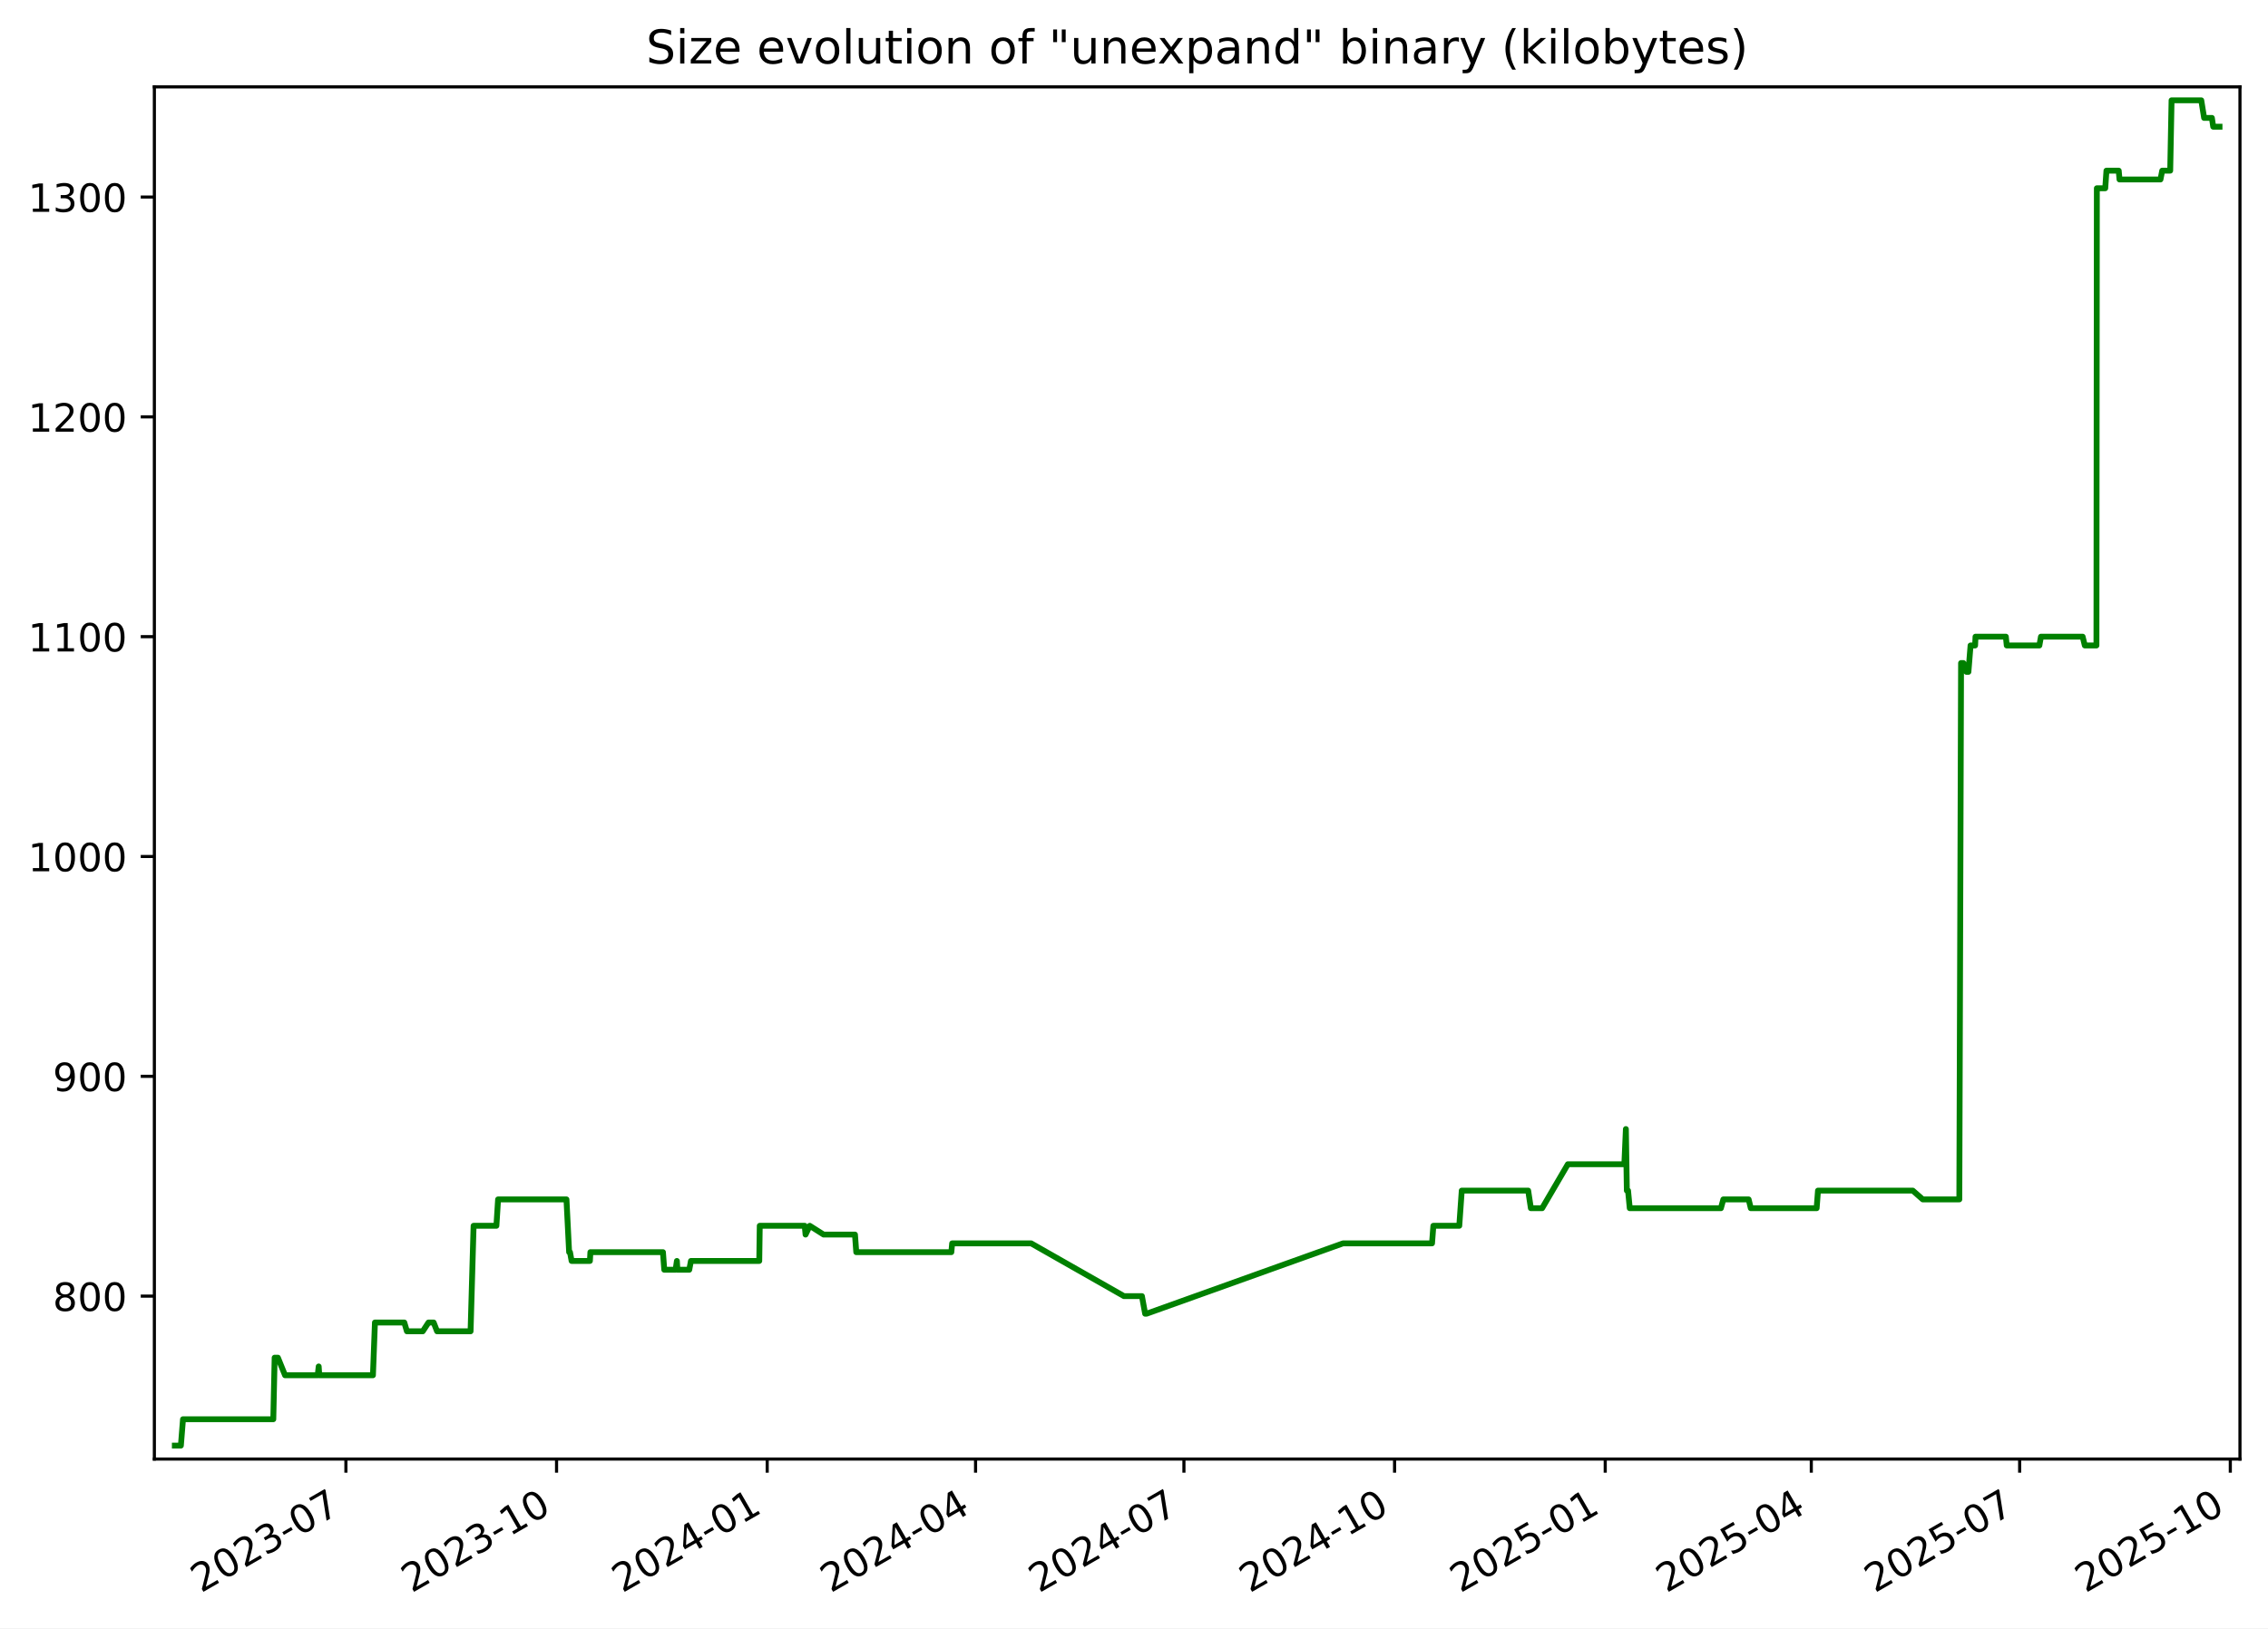
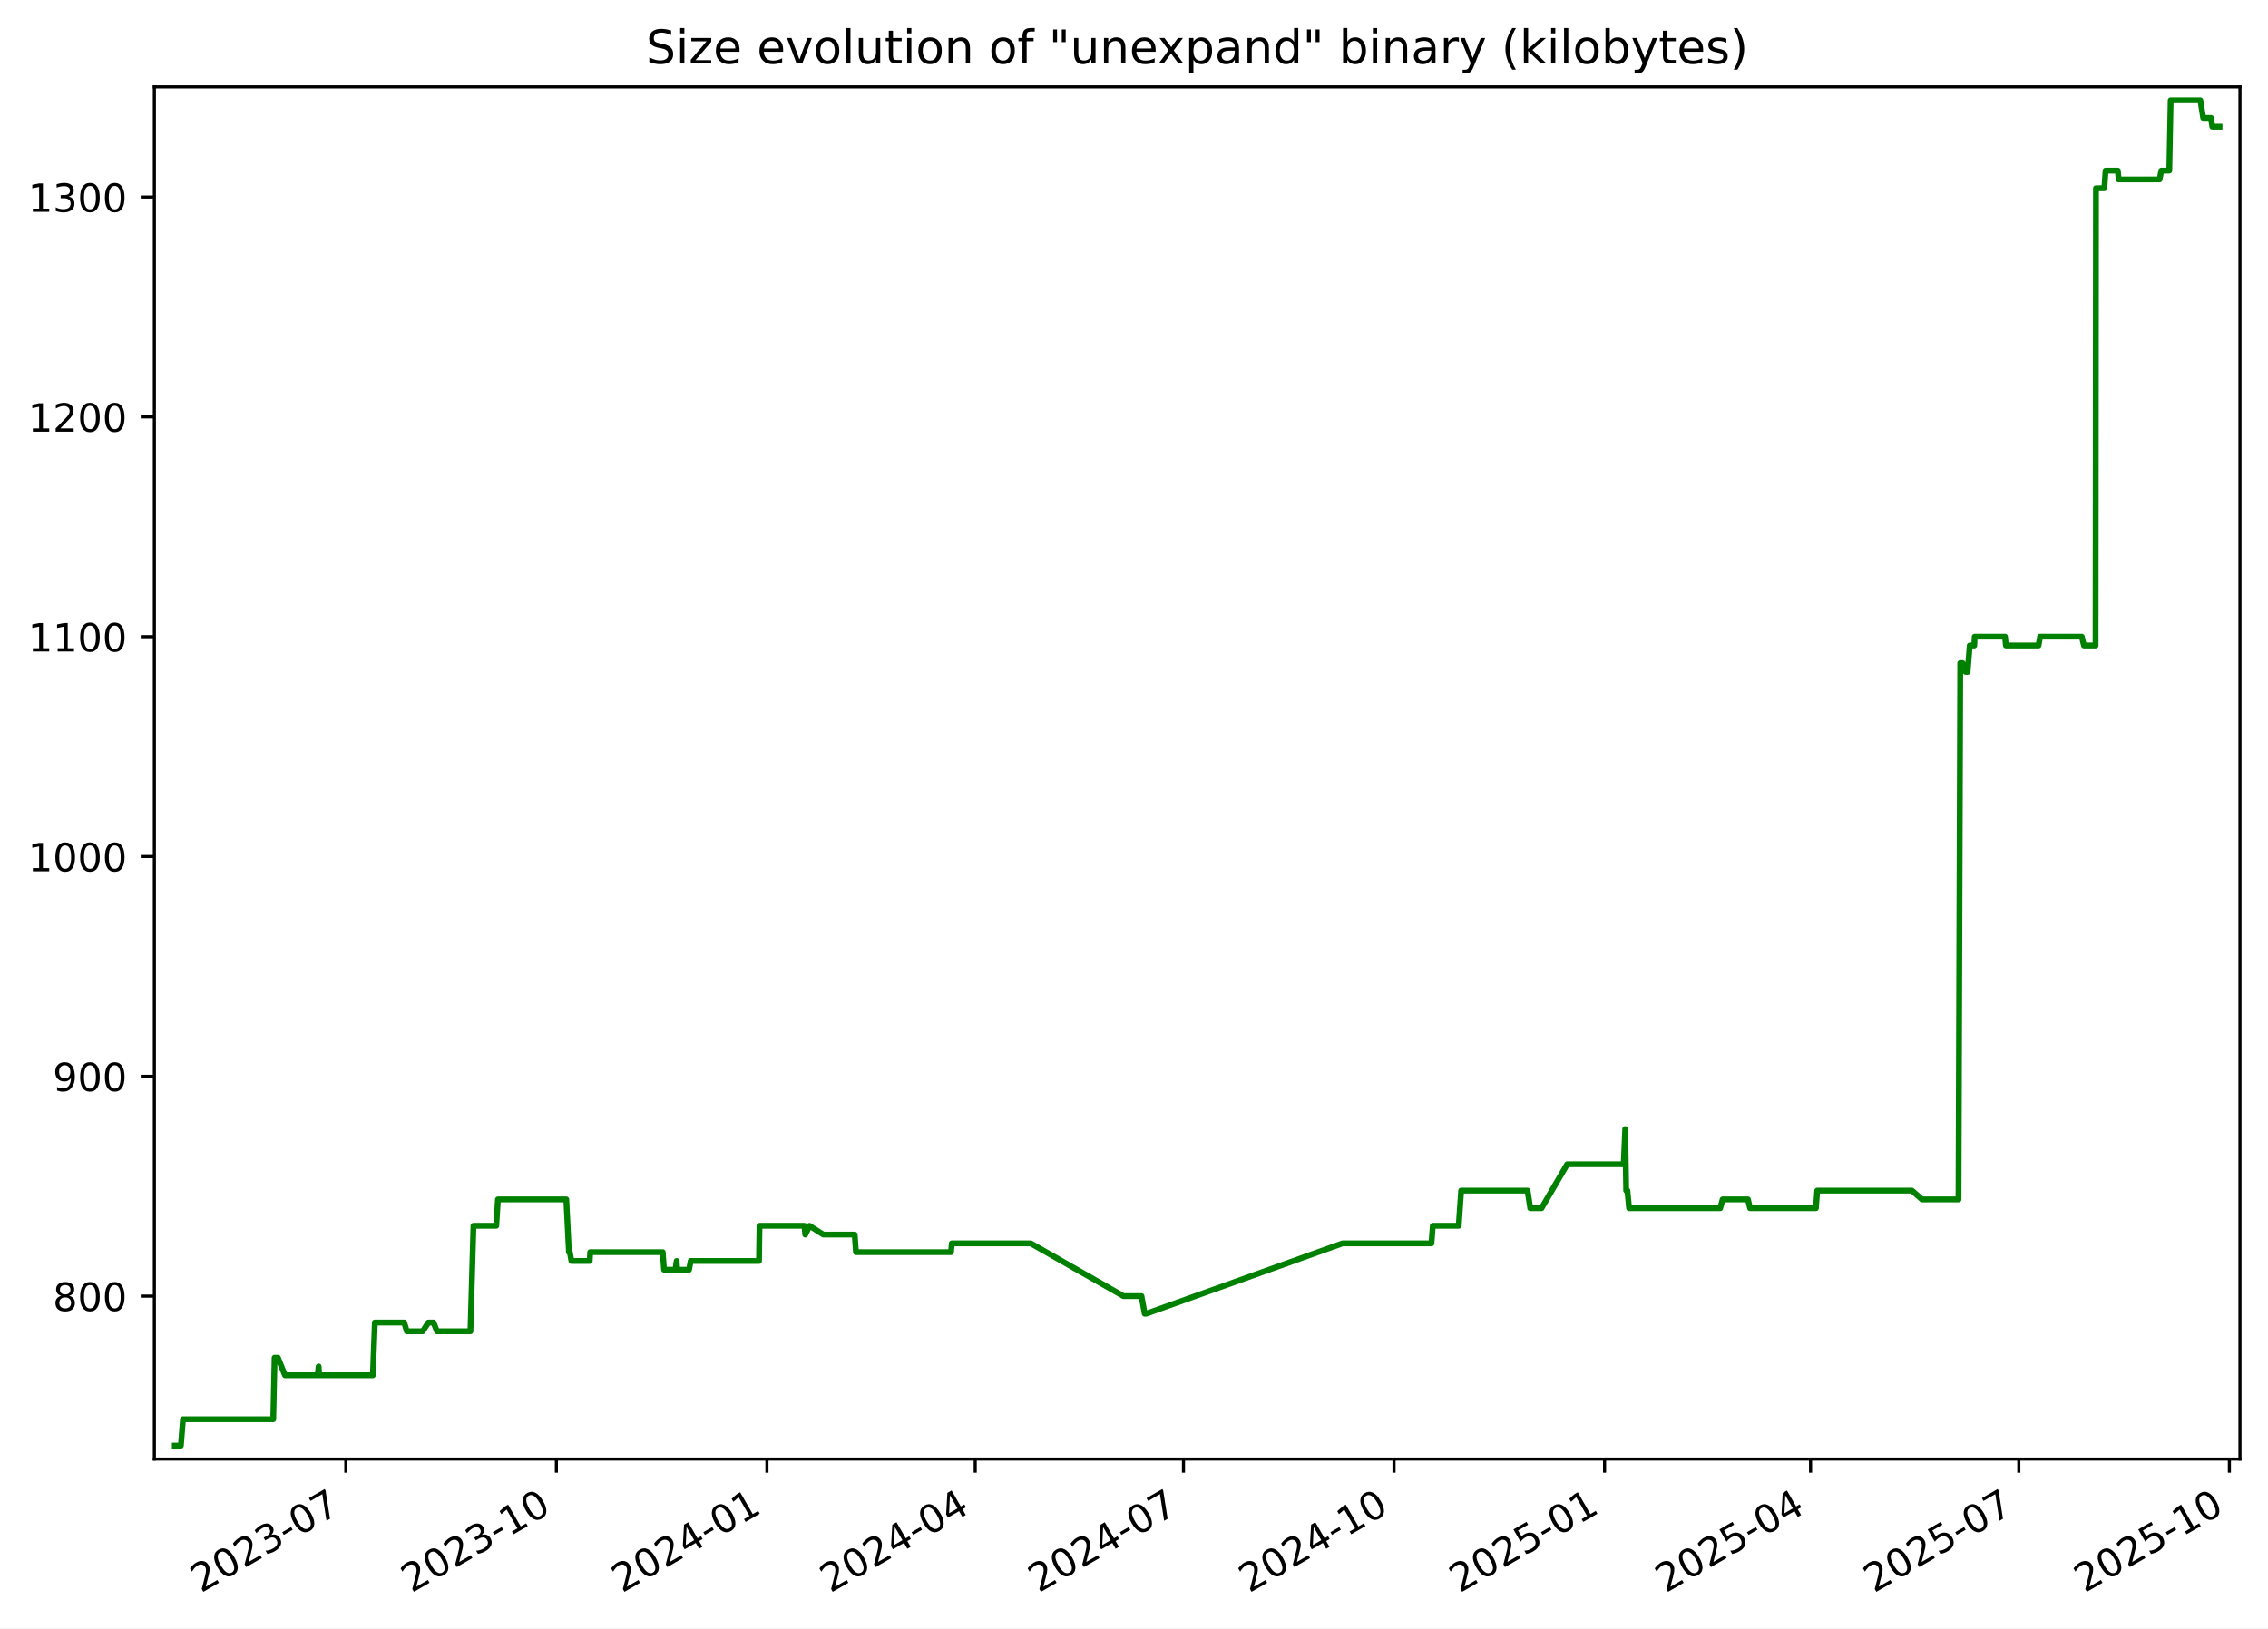
<svg xmlns="http://www.w3.org/2000/svg" xmlns:xlink="http://www.w3.org/1999/xlink" width="582.53pt" height="418.303pt" viewBox="0 0 582.53 418.303" version="1.1">
  <defs>
    <style type="text/css">*{stroke-linejoin: round; stroke-linecap: butt}</style>
  </defs>
  <g id="figure_1">
    <g id="patch_1">
      <path d="M -0 418.303  L 582.53 418.303  L 582.53 0  L -0 0  z " style="fill: #ffffff" />
    </g>
    <g id="axes_1">
      <g id="patch_2">
        <path d="M 39.65 374.83  L 575.33 374.83  L 575.33 22.318  L 39.65 22.318  z " style="fill: #ffffff" />
      </g>
      <g id="matplotlib.axis_1">
        <g id="xtick_1">
          <g id="line2d_1">
            <defs>
-               <path id="m1f3ea100ba" d="M 0 0  L 0 3.5  " style="stroke: #000000; stroke-width: 0.8" />
+               <path id="m656cebcfec" d="M 0 0  L 0 3.5  " style="stroke: #000000; stroke-width: 0.8" />
            </defs>
            <g>
-               <use xlink:href="#m1f3ea100ba" x="88.845" y="374.83" style="stroke: #000000; stroke-width: 0.8" />
+               <use xlink:href="#m656cebcfec" x="88.825" y="374.83" style="stroke: #000000; stroke-width: 0.8" />
            </g>
          </g>
          <g id="text_1">
-             <g transform="translate(51.61985 409.302) rotate(-30) scale(0.1 -0.1)">
+             <g transform="translate(51.60007 409.302) rotate(-30) scale(0.1 -0.1)">
              <defs>
                <path id="DejaVuSans-32" d="M 1228 531  L 3431 531  L 3431 0  L 469 0  L 469 531  Q 828 903 1448 1529  Q 2069 2156 2228 2338  Q 2531 2678 2651 2914  Q 2772 3150 2772 3378  Q 2772 3750 2511 3984  Q 2250 4219 1831 4219  Q 1534 4219 1204 4116  Q 875 4013 500 3803  L 500 4441  Q 881 4594 1212 4672  Q 1544 4750 1819 4750  Q 2544 4750 2975 4387  Q 3406 4025 3406 3419  Q 3406 3131 3298 2873  Q 3191 2616 2906 2266  Q 2828 2175 2409 1742  Q 1991 1309 1228 531  z " transform="scale(0.015625)" />
                <path id="DejaVuSans-30" d="M 2034 4250  Q 1547 4250 1301 3770  Q 1056 3291 1056 2328  Q 1056 1369 1301 889  Q 1547 409 2034 409  Q 2525 409 2770 889  Q 3016 1369 3016 2328  Q 3016 3291 2770 3770  Q 2525 4250 2034 4250  z M 2034 4750  Q 2819 4750 3233 4129  Q 3647 3509 3647 2328  Q 3647 1150 3233 529  Q 2819 -91 2034 -91  Q 1250 -91 836 529  Q 422 1150 422 2328  Q 422 3509 836 4129  Q 1250 4750 2034 4750  z " transform="scale(0.015625)" />
                <path id="DejaVuSans-33" d="M 2597 2516  Q 3050 2419 3304 2112  Q 3559 1806 3559 1356  Q 3559 666 3084 287  Q 2609 -91 1734 -91  Q 1441 -91 1130 -33  Q 819 25 488 141  L 488 750  Q 750 597 1062 519  Q 1375 441 1716 441  Q 2309 441 2620 675  Q 2931 909 2931 1356  Q 2931 1769 2642 2001  Q 2353 2234 1838 2234  L 1294 2234  L 1294 2753  L 1863 2753  Q 2328 2753 2575 2939  Q 2822 3125 2822 3475  Q 2822 3834 2567 4026  Q 2313 4219 1838 4219  Q 1578 4219 1281 4162  Q 984 4106 628 3988  L 628 4550  Q 988 4650 1302 4700  Q 1616 4750 1894 4750  Q 2613 4750 3031 4423  Q 3450 4097 3450 3541  Q 3450 3153 3228 2886  Q 3006 2619 2597 2516  z " transform="scale(0.015625)" />
                <path id="DejaVuSans-2d" d="M 313 2009  L 1997 2009  L 1997 1497  L 313 1497  L 313 2009  z " transform="scale(0.015625)" />
                <path id="DejaVuSans-37" d="M 525 4666  L 3525 4666  L 3525 4397  L 1831 0  L 1172 0  L 2766 4134  L 525 4134  L 525 4666  z " transform="scale(0.015625)" />
              </defs>
              <use xlink:href="#DejaVuSans-32" />
              <use xlink:href="#DejaVuSans-30" x="63.623" />
              <use xlink:href="#DejaVuSans-32" x="127.246" />
              <use xlink:href="#DejaVuSans-33" x="190.869" />
              <use xlink:href="#DejaVuSans-2d" x="254.492" />
              <use xlink:href="#DejaVuSans-30" x="290.576" />
              <use xlink:href="#DejaVuSans-37" x="354.199" />
            </g>
          </g>
        </g>
        <g id="xtick_2">
          <g id="line2d_2">
            <g>
-               <use xlink:href="#m1f3ea100ba" x="142.95" y="374.83" style="stroke: #000000; stroke-width: 0.8" />
+               <use xlink:href="#m656cebcfec" x="142.905" y="374.83" style="stroke: #000000; stroke-width: 0.8" />
            </g>
          </g>
          <g id="text_2">
-             <g transform="translate(105.7247 409.302) rotate(-30) scale(0.1 -0.1)">
+             <g transform="translate(105.6806 409.302) rotate(-30) scale(0.1 -0.1)">
              <defs>
                <path id="DejaVuSans-31" d="M 794 531  L 1825 531  L 1825 4091  L 703 3866  L 703 4441  L 1819 4666  L 2450 4666  L 2450 531  L 3481 531  L 3481 0  L 794 0  L 794 531  z " transform="scale(0.015625)" />
              </defs>
              <use xlink:href="#DejaVuSans-32" />
              <use xlink:href="#DejaVuSans-30" x="63.623" />
              <use xlink:href="#DejaVuSans-32" x="127.246" />
              <use xlink:href="#DejaVuSans-33" x="190.869" />
              <use xlink:href="#DejaVuSans-2d" x="254.492" />
              <use xlink:href="#DejaVuSans-31" x="290.576" />
              <use xlink:href="#DejaVuSans-30" x="354.199" />
            </g>
          </g>
        </g>
        <g id="xtick_3">
          <g id="line2d_3">
            <g>
-               <use xlink:href="#m1f3ea100ba" x="197.054" y="374.83" style="stroke: #000000; stroke-width: 0.8" />
+               <use xlink:href="#m656cebcfec" x="196.986" y="374.83" style="stroke: #000000; stroke-width: 0.8" />
            </g>
          </g>
          <g id="text_3">
-             <g transform="translate(159.8296 409.302) rotate(-30) scale(0.1 -0.1)">
+             <g transform="translate(159.7611 409.302) rotate(-30) scale(0.1 -0.1)">
              <defs>
                <path id="DejaVuSans-34" d="M 2419 4116  L 825 1625  L 2419 1625  L 2419 4116  z M 2253 4666  L 3047 4666  L 3047 1625  L 3713 1625  L 3713 1100  L 3047 1100  L 3047 0  L 2419 0  L 2419 1100  L 313 1100  L 313 1709  L 2253 4666  z " transform="scale(0.015625)" />
              </defs>
              <use xlink:href="#DejaVuSans-32" />
              <use xlink:href="#DejaVuSans-30" x="63.623" />
              <use xlink:href="#DejaVuSans-32" x="127.246" />
              <use xlink:href="#DejaVuSans-34" x="190.869" />
              <use xlink:href="#DejaVuSans-2d" x="254.492" />
              <use xlink:href="#DejaVuSans-30" x="290.576" />
              <use xlink:href="#DejaVuSans-31" x="354.199" />
            </g>
          </g>
        </g>
        <g id="xtick_4">
          <g id="line2d_4">
            <g>
-               <use xlink:href="#m1f3ea100ba" x="250.571" y="374.83" style="stroke: #000000; stroke-width: 0.8" />
+               <use xlink:href="#m656cebcfec" x="250.479" y="374.83" style="stroke: #000000; stroke-width: 0.8" />
            </g>
          </g>
          <g id="text_4">
-             <g transform="translate(213.3464 409.302) rotate(-30) scale(0.1 -0.1)">
+             <g transform="translate(213.2538 409.302) rotate(-30) scale(0.1 -0.1)">
              <use xlink:href="#DejaVuSans-32" />
              <use xlink:href="#DejaVuSans-30" x="63.623" />
              <use xlink:href="#DejaVuSans-32" x="127.246" />
              <use xlink:href="#DejaVuSans-34" x="190.869" />
              <use xlink:href="#DejaVuSans-2d" x="254.492" />
              <use xlink:href="#DejaVuSans-30" x="290.576" />
              <use xlink:href="#DejaVuSans-34" x="354.199" />
            </g>
          </g>
        </g>
        <g id="xtick_5">
          <g id="line2d_5">
            <g>
-               <use xlink:href="#m1f3ea100ba" x="304.088" y="374.83" style="stroke: #000000; stroke-width: 0.8" />
+               <use xlink:href="#m656cebcfec" x="303.971" y="374.83" style="stroke: #000000; stroke-width: 0.8" />
            </g>
          </g>
          <g id="text_5">
-             <g transform="translate(266.8631 409.302) rotate(-30) scale(0.1 -0.1)">
+             <g transform="translate(266.7465 409.302) rotate(-30) scale(0.1 -0.1)">
              <use xlink:href="#DejaVuSans-32" />
              <use xlink:href="#DejaVuSans-30" x="63.623" />
              <use xlink:href="#DejaVuSans-32" x="127.246" />
              <use xlink:href="#DejaVuSans-34" x="190.869" />
              <use xlink:href="#DejaVuSans-2d" x="254.492" />
              <use xlink:href="#DejaVuSans-30" x="290.576" />
              <use xlink:href="#DejaVuSans-37" x="354.199" />
            </g>
          </g>
        </g>
        <g id="xtick_6">
          <g id="line2d_6">
            <g>
-               <use xlink:href="#m1f3ea100ba" x="358.193" y="374.83" style="stroke: #000000; stroke-width: 0.8" />
+               <use xlink:href="#m656cebcfec" x="358.052" y="374.83" style="stroke: #000000; stroke-width: 0.8" />
            </g>
          </g>
          <g id="text_6">
-             <g transform="translate(320.968 409.302) rotate(-30) scale(0.1 -0.1)">
+             <g transform="translate(320.827 409.302) rotate(-30) scale(0.1 -0.1)">
              <use xlink:href="#DejaVuSans-32" />
              <use xlink:href="#DejaVuSans-30" x="63.623" />
              <use xlink:href="#DejaVuSans-32" x="127.246" />
              <use xlink:href="#DejaVuSans-34" x="190.869" />
              <use xlink:href="#DejaVuSans-2d" x="254.492" />
              <use xlink:href="#DejaVuSans-31" x="290.576" />
              <use xlink:href="#DejaVuSans-30" x="354.199" />
            </g>
          </g>
        </g>
        <g id="xtick_7">
          <g id="line2d_7">
            <g>
-               <use xlink:href="#m1f3ea100ba" x="412.298" y="374.83" style="stroke: #000000; stroke-width: 0.8" />
+               <use xlink:href="#m656cebcfec" x="412.132" y="374.83" style="stroke: #000000; stroke-width: 0.8" />
            </g>
          </g>
          <g id="text_7">
-             <g transform="translate(375.0729 409.302) rotate(-30) scale(0.1 -0.1)">
+             <g transform="translate(374.9075 409.302) rotate(-30) scale(0.1 -0.1)">
              <defs>
                <path id="DejaVuSans-35" d="M 691 4666  L 3169 4666  L 3169 4134  L 1269 4134  L 1269 2991  Q 1406 3038 1543 3061  Q 1681 3084 1819 3084  Q 2600 3084 3056 2656  Q 3513 2228 3513 1497  Q 3513 744 3044 326  Q 2575 -91 1722 -91  Q 1428 -91 1123 -41  Q 819 9 494 109  L 494 744  Q 775 591 1075 516  Q 1375 441 1709 441  Q 2250 441 2565 725  Q 2881 1009 2881 1497  Q 2881 1984 2565 2268  Q 2250 2553 1709 2553  Q 1456 2553 1204 2497  Q 953 2441 691 2322  L 691 4666  z " transform="scale(0.015625)" />
              </defs>
              <use xlink:href="#DejaVuSans-32" />
              <use xlink:href="#DejaVuSans-30" x="63.623" />
              <use xlink:href="#DejaVuSans-32" x="127.246" />
              <use xlink:href="#DejaVuSans-35" x="190.869" />
              <use xlink:href="#DejaVuSans-2d" x="254.492" />
              <use xlink:href="#DejaVuSans-30" x="290.576" />
              <use xlink:href="#DejaVuSans-31" x="354.199" />
            </g>
          </g>
        </g>
        <g id="xtick_8">
          <g id="line2d_8">
            <g>
-               <use xlink:href="#m1f3ea100ba" x="465.226" y="374.83" style="stroke: #000000; stroke-width: 0.8" />
+               <use xlink:href="#m656cebcfec" x="465.037" y="374.83" style="stroke: #000000; stroke-width: 0.8" />
            </g>
          </g>
          <g id="text_8">
-             <g transform="translate(428.0016 409.302) rotate(-30) scale(0.1 -0.1)">
+             <g transform="translate(427.8124 409.302) rotate(-30) scale(0.1 -0.1)">
              <use xlink:href="#DejaVuSans-32" />
              <use xlink:href="#DejaVuSans-30" x="63.623" />
              <use xlink:href="#DejaVuSans-32" x="127.246" />
              <use xlink:href="#DejaVuSans-35" x="190.869" />
              <use xlink:href="#DejaVuSans-2d" x="254.492" />
              <use xlink:href="#DejaVuSans-30" x="290.576" />
              <use xlink:href="#DejaVuSans-34" x="354.199" />
            </g>
          </g>
        </g>
        <g id="xtick_9">
          <g id="line2d_9">
            <g>
-               <use xlink:href="#m1f3ea100ba" x="518.743" y="374.83" style="stroke: #000000; stroke-width: 0.8" />
+               <use xlink:href="#m656cebcfec" x="518.53" y="374.83" style="stroke: #000000; stroke-width: 0.8" />
            </g>
          </g>
          <g id="text_9">
-             <g transform="translate(481.5183 409.302) rotate(-30) scale(0.1 -0.1)">
+             <g transform="translate(481.305 409.302) rotate(-30) scale(0.1 -0.1)">
              <use xlink:href="#DejaVuSans-32" />
              <use xlink:href="#DejaVuSans-30" x="63.623" />
              <use xlink:href="#DejaVuSans-32" x="127.246" />
              <use xlink:href="#DejaVuSans-35" x="190.869" />
              <use xlink:href="#DejaVuSans-2d" x="254.492" />
              <use xlink:href="#DejaVuSans-30" x="290.576" />
              <use xlink:href="#DejaVuSans-37" x="354.199" />
            </g>
          </g>
        </g>
        <g id="xtick_10">
          <g id="line2d_10">
            <g>
-               <use xlink:href="#m1f3ea100ba" x="572.848" y="374.83" style="stroke: #000000; stroke-width: 0.8" />
+               <use xlink:href="#m656cebcfec" x="572.61" y="374.83" style="stroke: #000000; stroke-width: 0.8" />
            </g>
          </g>
          <g id="text_10">
-             <g transform="translate(535.6232 409.302) rotate(-30) scale(0.1 -0.1)">
+             <g transform="translate(535.3856 409.302) rotate(-30) scale(0.1 -0.1)">
              <use xlink:href="#DejaVuSans-32" />
              <use xlink:href="#DejaVuSans-30" x="63.623" />
              <use xlink:href="#DejaVuSans-32" x="127.246" />
              <use xlink:href="#DejaVuSans-35" x="190.869" />
              <use xlink:href="#DejaVuSans-2d" x="254.492" />
              <use xlink:href="#DejaVuSans-31" x="290.576" />
              <use xlink:href="#DejaVuSans-30" x="354.199" />
            </g>
          </g>
        </g>
      </g>
      <g id="matplotlib.axis_2">
        <g id="ytick_1">
          <g id="line2d_11">
            <defs>
-               <path id="mcee33b5f21" d="M 0 0  L -3.5 0  " style="stroke: #000000; stroke-width: 0.8" />
+               <path id="m9f01d47403" d="M 0 0  L -3.5 0  " style="stroke: #000000; stroke-width: 0.8" />
            </defs>
            <g>
-               <use xlink:href="#mcee33b5f21" x="39.65" y="332.974" style="stroke: #000000; stroke-width: 0.8" />
+               <use xlink:href="#m9f01d47403" x="39.65" y="332.974" style="stroke: #000000; stroke-width: 0.8" />
            </g>
          </g>
          <g id="text_11">
            <g transform="translate(13.5625 336.7733) scale(0.1 -0.1)">
              <defs>
                <path id="DejaVuSans-38" d="M 2034 2216  Q 1584 2216 1326 1975  Q 1069 1734 1069 1313  Q 1069 891 1326 650  Q 1584 409 2034 409  Q 2484 409 2743 651  Q 3003 894 3003 1313  Q 3003 1734 2745 1975  Q 2488 2216 2034 2216  z M 1403 2484  Q 997 2584 770 2862  Q 544 3141 544 3541  Q 544 4100 942 4425  Q 1341 4750 2034 4750  Q 2731 4750 3128 4425  Q 3525 4100 3525 3541  Q 3525 3141 3298 2862  Q 3072 2584 2669 2484  Q 3125 2378 3379 2068  Q 3634 1759 3634 1313  Q 3634 634 3220 271  Q 2806 -91 2034 -91  Q 1263 -91 848 271  Q 434 634 434 1313  Q 434 1759 690 2068  Q 947 2378 1403 2484  z M 1172 3481  Q 1172 3119 1398 2916  Q 1625 2713 2034 2713  Q 2441 2713 2670 2916  Q 2900 3119 2900 3481  Q 2900 3844 2670 4047  Q 2441 4250 2034 4250  Q 1625 4250 1398 4047  Q 1172 3844 1172 3481  z " transform="scale(0.015625)" />
              </defs>
              <use xlink:href="#DejaVuSans-38" />
              <use xlink:href="#DejaVuSans-30" x="63.623" />
              <use xlink:href="#DejaVuSans-30" x="127.246" />
            </g>
          </g>
        </g>
        <g id="ytick_2">
          <g id="line2d_12">
            <g>
-               <use xlink:href="#mcee33b5f21" x="39.65" y="276.504" style="stroke: #000000; stroke-width: 0.8" />
+               <use xlink:href="#m9f01d47403" x="39.65" y="276.504" style="stroke: #000000; stroke-width: 0.8" />
            </g>
          </g>
          <g id="text_12">
            <g transform="translate(13.5625 280.3028) scale(0.1 -0.1)">
              <defs>
                <path id="DejaVuSans-39" d="M 703 97  L 703 672  Q 941 559 1184 500  Q 1428 441 1663 441  Q 2288 441 2617 861  Q 2947 1281 2994 2138  Q 2813 1869 2534 1725  Q 2256 1581 1919 1581  Q 1219 1581 811 2004  Q 403 2428 403 3163  Q 403 3881 828 4315  Q 1253 4750 1959 4750  Q 2769 4750 3195 4129  Q 3622 3509 3622 2328  Q 3622 1225 3098 567  Q 2575 -91 1691 -91  Q 1453 -91 1209 -44  Q 966 3 703 97  z M 1959 2075  Q 2384 2075 2632 2365  Q 2881 2656 2881 3163  Q 2881 3666 2632 3958  Q 2384 4250 1959 4250  Q 1534 4250 1286 3958  Q 1038 3666 1038 3163  Q 1038 2656 1286 2365  Q 1534 2075 1959 2075  z " transform="scale(0.015625)" />
              </defs>
              <use xlink:href="#DejaVuSans-39" />
              <use xlink:href="#DejaVuSans-30" x="63.623" />
              <use xlink:href="#DejaVuSans-30" x="127.246" />
            </g>
          </g>
        </g>
        <g id="ytick_3">
          <g id="line2d_13">
            <g>
-               <use xlink:href="#mcee33b5f21" x="39.65" y="220.033" style="stroke: #000000; stroke-width: 0.8" />
+               <use xlink:href="#m9f01d47403" x="39.65" y="220.033" style="stroke: #000000; stroke-width: 0.8" />
            </g>
          </g>
          <g id="text_13">
            <g transform="translate(7.2 223.8322) scale(0.1 -0.1)">
              <use xlink:href="#DejaVuSans-31" />
              <use xlink:href="#DejaVuSans-30" x="63.623" />
              <use xlink:href="#DejaVuSans-30" x="127.246" />
              <use xlink:href="#DejaVuSans-30" x="190.869" />
            </g>
          </g>
        </g>
        <g id="ytick_4">
          <g id="line2d_14">
            <g>
-               <use xlink:href="#mcee33b5f21" x="39.65" y="163.562" style="stroke: #000000; stroke-width: 0.8" />
+               <use xlink:href="#m9f01d47403" x="39.65" y="163.562" style="stroke: #000000; stroke-width: 0.8" />
            </g>
          </g>
          <g id="text_14">
            <g transform="translate(7.2 167.3616) scale(0.1 -0.1)">
              <use xlink:href="#DejaVuSans-31" />
              <use xlink:href="#DejaVuSans-31" x="63.623" />
              <use xlink:href="#DejaVuSans-30" x="127.246" />
              <use xlink:href="#DejaVuSans-30" x="190.869" />
            </g>
          </g>
        </g>
        <g id="ytick_5">
          <g id="line2d_15">
            <g>
-               <use xlink:href="#mcee33b5f21" x="39.65" y="107.092" style="stroke: #000000; stroke-width: 0.8" />
+               <use xlink:href="#m9f01d47403" x="39.65" y="107.092" style="stroke: #000000; stroke-width: 0.8" />
            </g>
          </g>
          <g id="text_15">
            <g transform="translate(7.2 110.891) scale(0.1 -0.1)">
              <use xlink:href="#DejaVuSans-31" />
              <use xlink:href="#DejaVuSans-32" x="63.623" />
              <use xlink:href="#DejaVuSans-30" x="127.246" />
              <use xlink:href="#DejaVuSans-30" x="190.869" />
            </g>
          </g>
        </g>
        <g id="ytick_6">
          <g id="line2d_16">
            <g>
-               <use xlink:href="#mcee33b5f21" x="39.65" y="50.621" style="stroke: #000000; stroke-width: 0.8" />
+               <use xlink:href="#m9f01d47403" x="39.65" y="50.621" style="stroke: #000000; stroke-width: 0.8" />
            </g>
          </g>
          <g id="text_16">
            <g transform="translate(7.2 54.4204) scale(0.1 -0.1)">
              <use xlink:href="#DejaVuSans-31" />
              <use xlink:href="#DejaVuSans-33" x="63.623" />
              <use xlink:href="#DejaVuSans-30" x="127.246" />
              <use xlink:href="#DejaVuSans-30" x="190.869" />
            </g>
          </g>
        </g>
      </g>
      <g id="line2d_17">
-         <path d="M 44.902 371.374  L 46.459 371.374  L 47.003 364.598  L 70.198 364.598  L 70.542 348.786  L 71.382 348.786  L 73.216 353.304  L 81.606 353.304  L 81.856 351.045  L 82.005 353.304  L 95.79 353.304  L 96.302 339.751  L 103.846 339.751  L 104.513 342.009  L 108.583 342.009  L 110.06 339.751  L 111.38 339.751  L 112.262 342.009  L 120.866 342.009  L 121.64 314.904  L 127.5 314.904  L 127.932 308.127  L 145.496 308.127  L 146.178 321.68  L 146.402 321.68  L 146.815 323.939  L 151.517 323.939  L 151.638 321.68  L 170.278 321.68  L 170.614 326.198  L 173.525 326.198  L 173.857 323.939  L 173.986 326.198  L 177.036 326.198  L 177.464 323.939  L 195.014 323.939  L 195.14 314.904  L 206.694 314.904  L 206.905 317.162  L 207.984 314.904  L 211.548 317.162  L 219.599 317.162  L 219.93 321.68  L 244.349 321.68  L 244.558 319.421  L 264.851 319.421  L 288.687 332.974  L 293.3 332.974  L 294.128 337.492  L 294.486 337.492  L 344.952 319.421  L 367.812 319.421  L 368.154 314.904  L 374.812 314.904  L 375.447 305.868  L 392.509 305.868  L 393.2 310.386  L 396.095 310.386  L 402.701 299.092  L 417.212 299.092  L 417.604 290.056  L 417.85 305.868  L 418.163 305.868  L 418.597 310.386  L 442.013 310.386  L 442.631 308.127  L 449.135 308.127  L 449.688 310.386  L 466.602 310.386  L 466.948 305.868  L 491.293 305.868  L 493.862 308.127  L 503.247 308.127  L 503.694 170.339  L 504.288 170.339  L 505.073 172.598  L 505.584 172.598  L 506.131 165.821  L 507.298 165.821  L 507.405 163.562  L 515.199 163.562  L 515.426 165.821  L 523.808 165.821  L 524.212 163.562  L 534.924 163.562  L 535.479 165.821  L 538.466 165.821  L 538.571 48.362  L 540.725 48.362  L 541.035 43.845  L 544.19 43.845  L 544.391 46.104  L 554.913 46.104  L 555.358 43.845  L 557.412 43.845  L 557.761 25.774  L 565.393 25.774  L 566.123 30.292  L 568.118 30.292  L 568.459 32.551  L 570.078 32.551  L 570.078 32.551  " clip-path="url(#p941f50e359)" style="fill: none; stroke: #008000; stroke-width: 1.5; stroke-linecap: square" />
+         <path d="M 44.902 371.374  L 46.458 371.374  L 47.002 364.598  L 70.186 364.598  L 70.531 348.786  L 71.371 348.786  L 73.203 353.304  L 81.589 353.304  L 81.839 351.045  L 81.988 353.304  L 95.767 353.304  L 96.279 339.751  L 103.819 339.751  L 104.487 342.009  L 108.555 342.009  L 110.031 339.751  L 111.35 339.751  L 112.232 342.009  L 120.831 342.009  L 121.605 314.904  L 127.463 314.904  L 127.895 308.127  L 145.451 308.127  L 146.133 321.68  L 146.356 321.68  L 146.769 323.939  L 151.469 323.939  L 151.59 321.68  L 170.221 321.68  L 170.558 326.198  L 173.467 326.198  L 173.799 323.939  L 173.928 326.198  L 176.976 326.198  L 177.404 323.939  L 194.946 323.939  L 195.073 314.904  L 206.621 314.904  L 206.832 317.162  L 207.91 314.904  L 211.473 317.162  L 219.521 317.162  L 219.851 321.68  L 244.259 321.68  L 244.468 319.421  L 264.752 319.421  L 288.577 332.974  L 293.188 332.974  L 294.016 337.492  L 294.374 337.492  L 344.817 319.421  L 367.666 319.421  L 368.009 314.904  L 374.663 314.904  L 375.299 305.868  L 392.353 305.868  L 393.043 310.386  L 395.937 310.386  L 402.54 299.092  L 417.044 299.092  L 417.436 290.056  L 417.682 305.868  L 417.995 305.868  L 418.428 310.386  L 441.834 310.386  L 442.452 308.127  L 448.953 308.127  L 449.506 310.386  L 466.412 310.386  L 466.758 305.868  L 491.092 305.868  L 493.66 308.127  L 503.041 308.127  L 503.487 170.339  L 504.081 170.339  L 504.866 172.598  L 505.376 172.598  L 505.923 165.821  L 507.09 165.821  L 507.197 163.562  L 514.987 163.562  L 515.214 165.821  L 523.592 165.821  L 523.996 163.562  L 534.703 163.562  L 535.259 165.821  L 538.244 165.821  L 538.349 48.362  L 540.502 48.362  L 540.811 43.845  L 543.965 43.845  L 544.166 46.104  L 554.684 46.104  L 555.128 43.845  L 557.181 43.845  L 557.531 25.774  L 565.159 25.774  L 565.888 30.292  L 567.882 30.292  L 568.224 32.551  L 570.078 32.551  L 570.078 32.551  " clip-path="url(#pc87ba09383)" style="fill: none; stroke: #008000; stroke-width: 1.5; stroke-linecap: square" />
      </g>
      <g id="patch_3">
        <path d="M 39.65 374.83  L 39.65 22.318  " style="fill: none; stroke: #000000; stroke-width: 0.8; stroke-linejoin: miter; stroke-linecap: square" />
      </g>
      <g id="patch_4">
        <path d="M 575.33 374.83  L 575.33 22.318  " style="fill: none; stroke: #000000; stroke-width: 0.8; stroke-linejoin: miter; stroke-linecap: square" />
      </g>
      <g id="patch_5">
        <path d="M 39.65 374.83  L 575.33 374.83  " style="fill: none; stroke: #000000; stroke-width: 0.8; stroke-linejoin: miter; stroke-linecap: square" />
      </g>
      <g id="patch_6">
        <path d="M 39.65 22.318  L 575.33 22.318  " style="fill: none; stroke: #000000; stroke-width: 0.8; stroke-linejoin: miter; stroke-linecap: square" />
      </g>
      <g id="text_17">
        <g transform="translate(165.9538 16.31812) scale(0.12 -0.12)">
          <defs>
            <path id="DejaVuSans-53" d="M 3425 4513  L 3425 3897  Q 3066 4069 2747 4153  Q 2428 4238 2131 4238  Q 1616 4238 1336 4038  Q 1056 3838 1056 3469  Q 1056 3159 1242 3001  Q 1428 2844 1947 2747  L 2328 2669  Q 3034 2534 3370 2195  Q 3706 1856 3706 1288  Q 3706 609 3251 259  Q 2797 -91 1919 -91  Q 1588 -91 1214 -16  Q 841 59 441 206  L 441 856  Q 825 641 1194 531  Q 1563 422 1919 422  Q 2459 422 2753 634  Q 3047 847 3047 1241  Q 3047 1584 2836 1778  Q 2625 1972 2144 2069  L 1759 2144  Q 1053 2284 737 2584  Q 422 2884 422 3419  Q 422 4038 858 4394  Q 1294 4750 2059 4750  Q 2388 4750 2728 4690  Q 3069 4631 3425 4513  z " transform="scale(0.015625)" />
            <path id="DejaVuSans-69" d="M 603 3500  L 1178 3500  L 1178 0  L 603 0  L 603 3500  z M 603 4863  L 1178 4863  L 1178 4134  L 603 4134  L 603 4863  z " transform="scale(0.015625)" />
            <path id="DejaVuSans-7a" d="M 353 3500  L 3084 3500  L 3084 2975  L 922 459  L 3084 459  L 3084 0  L 275 0  L 275 525  L 2438 3041  L 353 3041  L 353 3500  z " transform="scale(0.015625)" />
            <path id="DejaVuSans-65" d="M 3597 1894  L 3597 1613  L 953 1613  Q 991 1019 1311 708  Q 1631 397 2203 397  Q 2534 397 2845 478  Q 3156 559 3463 722  L 3463 178  Q 3153 47 2828 -22  Q 2503 -91 2169 -91  Q 1331 -91 842 396  Q 353 884 353 1716  Q 353 2575 817 3079  Q 1281 3584 2069 3584  Q 2775 3584 3186 3129  Q 3597 2675 3597 1894  z M 3022 2063  Q 3016 2534 2758 2815  Q 2500 3097 2075 3097  Q 1594 3097 1305 2825  Q 1016 2553 972 2059  L 3022 2063  z " transform="scale(0.015625)" />
            <path id="DejaVuSans-20" transform="scale(0.015625)" />
            <path id="DejaVuSans-76" d="M 191 3500  L 800 3500  L 1894 563  L 2988 3500  L 3597 3500  L 2284 0  L 1503 0  L 191 3500  z " transform="scale(0.015625)" />
            <path id="DejaVuSans-6f" d="M 1959 3097  Q 1497 3097 1228 2736  Q 959 2375 959 1747  Q 959 1119 1226 758  Q 1494 397 1959 397  Q 2419 397 2687 759  Q 2956 1122 2956 1747  Q 2956 2369 2687 2733  Q 2419 3097 1959 3097  z M 1959 3584  Q 2709 3584 3137 3096  Q 3566 2609 3566 1747  Q 3566 888 3137 398  Q 2709 -91 1959 -91  Q 1206 -91 779 398  Q 353 888 353 1747  Q 353 2609 779 3096  Q 1206 3584 1959 3584  z " transform="scale(0.015625)" />
            <path id="DejaVuSans-6c" d="M 603 4863  L 1178 4863  L 1178 0  L 603 0  L 603 4863  z " transform="scale(0.015625)" />
            <path id="DejaVuSans-75" d="M 544 1381  L 544 3500  L 1119 3500  L 1119 1403  Q 1119 906 1312 657  Q 1506 409 1894 409  Q 2359 409 2629 706  Q 2900 1003 2900 1516  L 2900 3500  L 3475 3500  L 3475 0  L 2900 0  L 2900 538  Q 2691 219 2414 64  Q 2138 -91 1772 -91  Q 1169 -91 856 284  Q 544 659 544 1381  z M 1991 3584  L 1991 3584  z " transform="scale(0.015625)" />
            <path id="DejaVuSans-74" d="M 1172 4494  L 1172 3500  L 2356 3500  L 2356 3053  L 1172 3053  L 1172 1153  Q 1172 725 1289 603  Q 1406 481 1766 481  L 2356 481  L 2356 0  L 1766 0  Q 1100 0 847 248  Q 594 497 594 1153  L 594 3053  L 172 3053  L 172 3500  L 594 3500  L 594 4494  L 1172 4494  z " transform="scale(0.015625)" />
            <path id="DejaVuSans-6e" d="M 3513 2113  L 3513 0  L 2938 0  L 2938 2094  Q 2938 2591 2744 2837  Q 2550 3084 2163 3084  Q 1697 3084 1428 2787  Q 1159 2491 1159 1978  L 1159 0  L 581 0  L 581 3500  L 1159 3500  L 1159 2956  Q 1366 3272 1645 3428  Q 1925 3584 2291 3584  Q 2894 3584 3203 3211  Q 3513 2838 3513 2113  z " transform="scale(0.015625)" />
            <path id="DejaVuSans-66" d="M 2375 4863  L 2375 4384  L 1825 4384  Q 1516 4384 1395 4259  Q 1275 4134 1275 3809  L 1275 3500  L 2222 3500  L 2222 3053  L 1275 3053  L 1275 0  L 697 0  L 697 3053  L 147 3053  L 147 3500  L 697 3500  L 697 3744  Q 697 4328 969 4595  Q 1241 4863 1831 4863  L 2375 4863  z " transform="scale(0.015625)" />
            <path id="DejaVuSans-22" d="M 1147 4666  L 1147 2931  L 616 2931  L 616 4666  L 1147 4666  z M 2328 4666  L 2328 2931  L 1797 2931  L 1797 4666  L 2328 4666  z " transform="scale(0.015625)" />
            <path id="DejaVuSans-78" d="M 3513 3500  L 2247 1797  L 3578 0  L 2900 0  L 1881 1375  L 863 0  L 184 0  L 1544 1831  L 300 3500  L 978 3500  L 1906 2253  L 2834 3500  L 3513 3500  z " transform="scale(0.015625)" />
            <path id="DejaVuSans-70" d="M 1159 525  L 1159 -1331  L 581 -1331  L 581 3500  L 1159 3500  L 1159 2969  Q 1341 3281 1617 3432  Q 1894 3584 2278 3584  Q 2916 3584 3314 3078  Q 3713 2572 3713 1747  Q 3713 922 3314 415  Q 2916 -91 2278 -91  Q 1894 -91 1617 61  Q 1341 213 1159 525  z M 3116 1747  Q 3116 2381 2855 2742  Q 2594 3103 2138 3103  Q 1681 3103 1420 2742  Q 1159 2381 1159 1747  Q 1159 1113 1420 752  Q 1681 391 2138 391  Q 2594 391 2855 752  Q 3116 1113 3116 1747  z " transform="scale(0.015625)" />
            <path id="DejaVuSans-61" d="M 2194 1759  Q 1497 1759 1228 1600  Q 959 1441 959 1056  Q 959 750 1161 570  Q 1363 391 1709 391  Q 2188 391 2477 730  Q 2766 1069 2766 1631  L 2766 1759  L 2194 1759  z M 3341 1997  L 3341 0  L 2766 0  L 2766 531  Q 2569 213 2275 61  Q 1981 -91 1556 -91  Q 1019 -91 701 211  Q 384 513 384 1019  Q 384 1609 779 1909  Q 1175 2209 1959 2209  L 2766 2209  L 2766 2266  Q 2766 2663 2505 2880  Q 2244 3097 1772 3097  Q 1472 3097 1187 3025  Q 903 2953 641 2809  L 641 3341  Q 956 3463 1253 3523  Q 1550 3584 1831 3584  Q 2591 3584 2966 3190  Q 3341 2797 3341 1997  z " transform="scale(0.015625)" />
            <path id="DejaVuSans-64" d="M 2906 2969  L 2906 4863  L 3481 4863  L 3481 0  L 2906 0  L 2906 525  Q 2725 213 2448 61  Q 2172 -91 1784 -91  Q 1150 -91 751 415  Q 353 922 353 1747  Q 353 2572 751 3078  Q 1150 3584 1784 3584  Q 2172 3584 2448 3432  Q 2725 3281 2906 2969  z M 947 1747  Q 947 1113 1208 752  Q 1469 391 1925 391  Q 2381 391 2643 752  Q 2906 1113 2906 1747  Q 2906 2381 2643 2742  Q 2381 3103 1925 3103  Q 1469 3103 1208 2742  Q 947 2381 947 1747  z " transform="scale(0.015625)" />
            <path id="DejaVuSans-62" d="M 3116 1747  Q 3116 2381 2855 2742  Q 2594 3103 2138 3103  Q 1681 3103 1420 2742  Q 1159 2381 1159 1747  Q 1159 1113 1420 752  Q 1681 391 2138 391  Q 2594 391 2855 752  Q 3116 1113 3116 1747  z M 1159 2969  Q 1341 3281 1617 3432  Q 1894 3584 2278 3584  Q 2916 3584 3314 3078  Q 3713 2572 3713 1747  Q 3713 922 3314 415  Q 2916 -91 2278 -91  Q 1894 -91 1617 61  Q 1341 213 1159 525  L 1159 0  L 581 0  L 581 4863  L 1159 4863  L 1159 2969  z " transform="scale(0.015625)" />
            <path id="DejaVuSans-72" d="M 2631 2963  Q 2534 3019 2420 3045  Q 2306 3072 2169 3072  Q 1681 3072 1420 2755  Q 1159 2438 1159 1844  L 1159 0  L 581 0  L 581 3500  L 1159 3500  L 1159 2956  Q 1341 3275 1631 3429  Q 1922 3584 2338 3584  Q 2397 3584 2469 3576  Q 2541 3569 2628 3553  L 2631 2963  z " transform="scale(0.015625)" />
            <path id="DejaVuSans-79" d="M 2059 -325  Q 1816 -950 1584 -1140  Q 1353 -1331 966 -1331  L 506 -1331  L 506 -850  L 844 -850  Q 1081 -850 1212 -737  Q 1344 -625 1503 -206  L 1606 56  L 191 3500  L 800 3500  L 1894 763  L 2988 3500  L 3597 3500  L 2059 -325  z " transform="scale(0.015625)" />
            <path id="DejaVuSans-28" d="M 1984 4856  Q 1566 4138 1362 3434  Q 1159 2731 1159 2009  Q 1159 1288 1364 580  Q 1569 -128 1984 -844  L 1484 -844  Q 1016 -109 783 600  Q 550 1309 550 2009  Q 550 2706 781 3412  Q 1013 4119 1484 4856  L 1984 4856  z " transform="scale(0.015625)" />
            <path id="DejaVuSans-6b" d="M 581 4863  L 1159 4863  L 1159 1991  L 2875 3500  L 3609 3500  L 1753 1863  L 3688 0  L 2938 0  L 1159 1709  L 1159 0  L 581 0  L 581 4863  z " transform="scale(0.015625)" />
            <path id="DejaVuSans-73" d="M 2834 3397  L 2834 2853  Q 2591 2978 2328 3040  Q 2066 3103 1784 3103  Q 1356 3103 1142 2972  Q 928 2841 928 2578  Q 928 2378 1081 2264  Q 1234 2150 1697 2047  L 1894 2003  Q 2506 1872 2764 1633  Q 3022 1394 3022 966  Q 3022 478 2636 193  Q 2250 -91 1575 -91  Q 1294 -91 989 -36  Q 684 19 347 128  L 347 722  Q 666 556 975 473  Q 1284 391 1588 391  Q 1994 391 2212 530  Q 2431 669 2431 922  Q 2431 1156 2273 1281  Q 2116 1406 1581 1522  L 1381 1569  Q 847 1681 609 1914  Q 372 2147 372 2553  Q 372 3047 722 3315  Q 1072 3584 1716 3584  Q 2034 3584 2315 3537  Q 2597 3491 2834 3397  z " transform="scale(0.015625)" />
            <path id="DejaVuSans-29" d="M 513 4856  L 1013 4856  Q 1481 4119 1714 3412  Q 1947 2706 1947 2009  Q 1947 1309 1714 600  Q 1481 -109 1013 -844  L 513 -844  Q 928 -128 1133 580  Q 1338 1288 1338 2009  Q 1338 2731 1133 3434  Q 928 4138 513 4856  z " transform="scale(0.015625)" />
          </defs>
          <use xlink:href="#DejaVuSans-53" />
          <use xlink:href="#DejaVuSans-69" x="63.477" />
          <use xlink:href="#DejaVuSans-7a" x="91.26" />
          <use xlink:href="#DejaVuSans-65" x="143.75" />
          <use xlink:href="#DejaVuSans-20" x="205.273" />
          <use xlink:href="#DejaVuSans-65" x="237.061" />
          <use xlink:href="#DejaVuSans-76" x="298.584" />
          <use xlink:href="#DejaVuSans-6f" x="357.764" />
          <use xlink:href="#DejaVuSans-6c" x="418.945" />
          <use xlink:href="#DejaVuSans-75" x="446.729" />
          <use xlink:href="#DejaVuSans-74" x="510.107" />
          <use xlink:href="#DejaVuSans-69" x="549.316" />
          <use xlink:href="#DejaVuSans-6f" x="577.1" />
          <use xlink:href="#DejaVuSans-6e" x="638.281" />
          <use xlink:href="#DejaVuSans-20" x="701.66" />
          <use xlink:href="#DejaVuSans-6f" x="733.447" />
          <use xlink:href="#DejaVuSans-66" x="794.629" />
          <use xlink:href="#DejaVuSans-20" x="829.834" />
          <use xlink:href="#DejaVuSans-22" x="861.621" />
          <use xlink:href="#DejaVuSans-75" x="907.617" />
          <use xlink:href="#DejaVuSans-6e" x="970.996" />
          <use xlink:href="#DejaVuSans-65" x="1034.375" />
          <use xlink:href="#DejaVuSans-78" x="1094.148" />
          <use xlink:href="#DejaVuSans-70" x="1153.328" />
          <use xlink:href="#DejaVuSans-61" x="1216.805" />
          <use xlink:href="#DejaVuSans-6e" x="1278.084" />
          <use xlink:href="#DejaVuSans-64" x="1341.463" />
          <use xlink:href="#DejaVuSans-22" x="1404.939" />
          <use xlink:href="#DejaVuSans-20" x="1450.936" />
          <use xlink:href="#DejaVuSans-62" x="1482.723" />
          <use xlink:href="#DejaVuSans-69" x="1546.199" />
          <use xlink:href="#DejaVuSans-6e" x="1573.982" />
          <use xlink:href="#DejaVuSans-61" x="1637.361" />
          <use xlink:href="#DejaVuSans-72" x="1698.641" />
          <use xlink:href="#DejaVuSans-79" x="1739.754" />
          <use xlink:href="#DejaVuSans-20" x="1798.934" />
          <use xlink:href="#DejaVuSans-28" x="1830.721" />
          <use xlink:href="#DejaVuSans-6b" x="1869.734" />
          <use xlink:href="#DejaVuSans-69" x="1927.645" />
          <use xlink:href="#DejaVuSans-6c" x="1955.428" />
          <use xlink:href="#DejaVuSans-6f" x="1983.211" />
          <use xlink:href="#DejaVuSans-62" x="2044.393" />
          <use xlink:href="#DejaVuSans-79" x="2107.869" />
          <use xlink:href="#DejaVuSans-74" x="2167.049" />
          <use xlink:href="#DejaVuSans-65" x="2206.258" />
          <use xlink:href="#DejaVuSans-73" x="2267.781" />
          <use xlink:href="#DejaVuSans-29" x="2319.881" />
        </g>
      </g>
    </g>
  </g>
  <defs>
-     <clipPath id="p941f50e359">
+     <clipPath id="pc87ba09383">
      <rect x="39.65" y="22.318" width="535.68" height="352.512" />
    </clipPath>
  </defs>
</svg>
